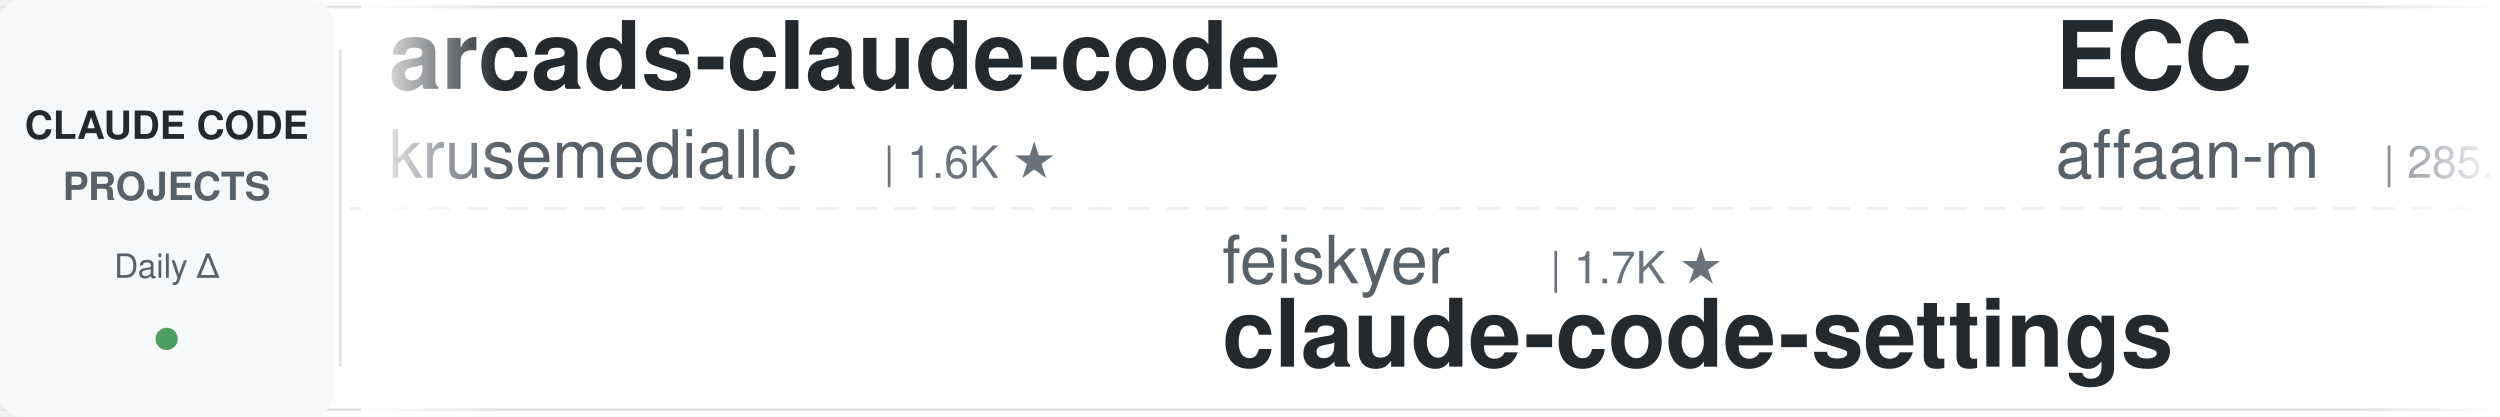
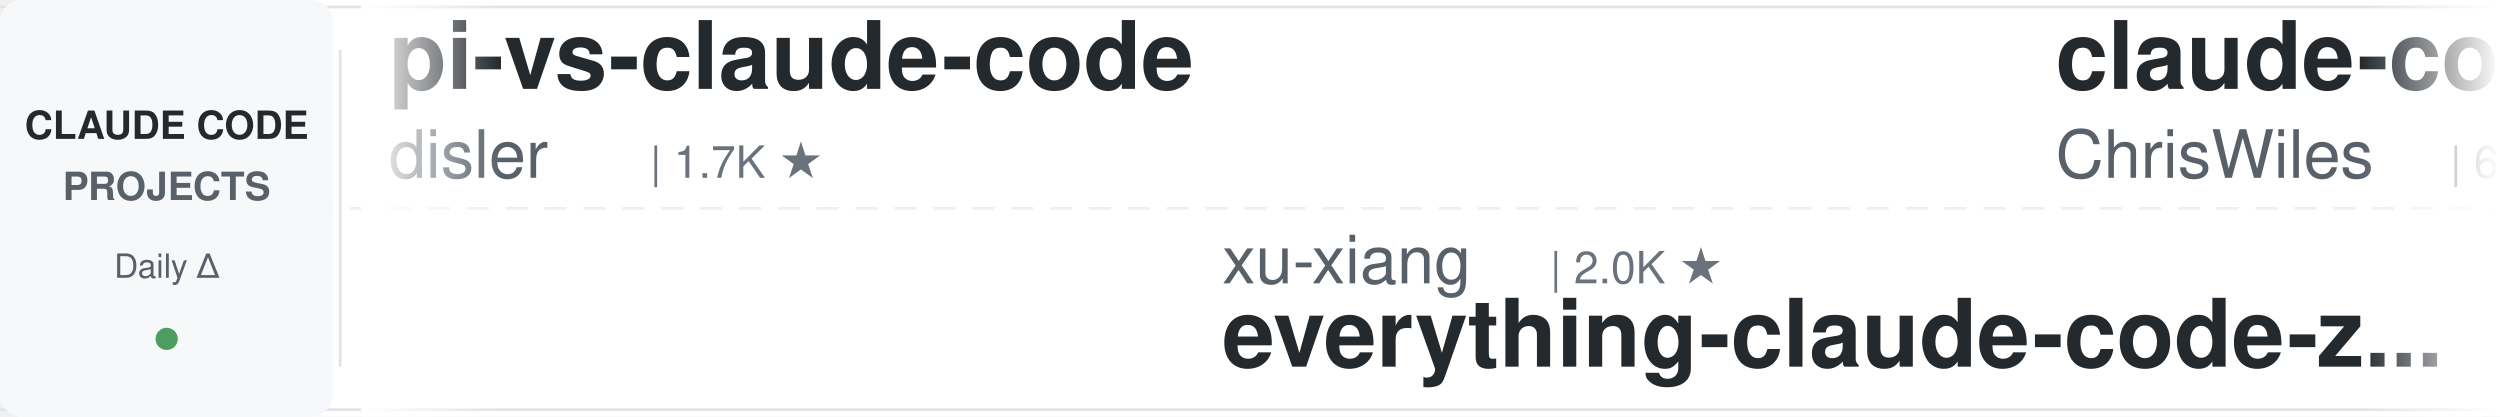
<svg xmlns="http://www.w3.org/2000/svg" width="900" height="150">
  <defs>
    <linearGradient id="leftFade" x1="0%" y1="0%" x2="100%" y2="0%">
      <stop offset="0%" style="stop-color:#ffffff;stop-opacity:1" />
      <stop offset="100%" style="stop-color:#ffffff;stop-opacity:0" />
    </linearGradient>
    <linearGradient id="rightFade" x1="0%" y1="0%" x2="100%" y2="0%">
      <stop offset="0%" style="stop-color:#ffffff;stop-opacity:0" />
      <stop offset="100%" style="stop-color:#ffffff;stop-opacity:1" />
    </linearGradient>
  </defs>
  <rect width="900" height="150" fill="#ffffff" rx="8" />
  <rect x="0" y="2" width="900" height="1" fill="#e1e4e8" />
  <rect x="0" y="147" width="900" height="1" fill="#e1e4e8" />
  <line x1="0" y1="75" x2="900" y2="75" stroke="#e1e4e8" stroke-width="1" stroke-dasharray="8 6" opacity="0.6" />
  <rect x="0" y="0" width="120" height="150" fill="#f6f8fa" rx="8" />
  <text x="60" y="50" font-family="-apple-system, BlinkMacSystemFont, 'Segoe UI', Helvetica, Arial, sans-serif" font-size="14" font-weight="600" fill="#24292e" text-anchor="middle">CLAUDE CODE</text>
  <text x="60" y="72" font-family="-apple-system, BlinkMacSystemFont, 'Segoe UI', Helvetica, Arial, sans-serif" font-size="14" font-weight="600" fill="#586069" text-anchor="middle">PROJECTS</text>
  <text x="60" y="100" font-family="-apple-system, BlinkMacSystemFont, 'Segoe UI', Helvetica, Arial, sans-serif" font-size="12" font-weight="500" fill="#586069" text-anchor="middle">Daily Δ</text>
  <circle cx="60" cy="122" r="4" fill="#22863a" opacity="0.8" />
  <rect x="122" y="18" width="1" height="114" fill="#e1e4e8" />
  <clipPath id="tickerClip">
    <rect x="130" y="0" width="770" height="150" />
  </clipPath>
  <g clip-path="url(#tickerClip)">
    <g id="tickerItems">
      <animateTransform attributeName="transform" attributeType="XML" type="translate" from="0 0" to="-3000 0" dur="54s" repeatCount="indefinite" />
      <g transform="translate(0, 0)">
-         <text x="140" y="32" font-family="-apple-system, BlinkMacSystemFont, 'Segoe UI', Helvetica, Arial, sans-serif" font-size="34" font-weight="600" fill="#24292e">arcads-claude-code</text>
-         <text x="140" y="64" font-family="-apple-system, BlinkMacSystemFont, 'Segoe UI', Helvetica, Arial, sans-serif" font-size="24" font-weight="400" fill="#586069">krusemediallc</text>
-         <text x="318" y="64" font-family="-apple-system, BlinkMacSystemFont, 'Segoe UI', Helvetica, Arial, sans-serif" font-size="16" font-weight="500" fill="#6a737d">| 1.6K ★</text>
+         <text x="140" y="32" font-family="-apple-system, BlinkMacSystemFont, 'Segoe UI', Helvetica, Arial, sans-serif" font-size="34" font-weight="600" fill="#24292e">pi-vs-claude-code</text>
+         <text x="140" y="64" font-family="-apple-system, BlinkMacSystemFont, 'Segoe UI', Helvetica, Arial, sans-serif" font-size="24" font-weight="400" fill="#586069">disler</text>
+         <text x="234" y="64" font-family="-apple-system, BlinkMacSystemFont, 'Segoe UI', Helvetica, Arial, sans-serif" font-size="16" font-weight="500" fill="#6a737d">| 1.7K ★</text>
      </g>
      <g transform="translate(300, 0)">
-         <text x="140" y="102" font-family="-apple-system, BlinkMacSystemFont, 'Segoe UI', Helvetica, Arial, sans-serif" font-size="24" font-weight="400" fill="#586069">feiskyer</text>
-         <text x="258" y="102" font-family="-apple-system, BlinkMacSystemFont, 'Segoe UI', Helvetica, Arial, sans-serif" font-size="16" font-weight="500" fill="#6a737d">| 1.7K ★</text>
-         <text x="140" y="132" font-family="-apple-system, BlinkMacSystemFont, 'Segoe UI', Helvetica, Arial, sans-serif" font-size="34" font-weight="600" fill="#24292e">claude-code-settings</text>
+         <text x="140" y="102" font-family="-apple-system, BlinkMacSystemFont, 'Segoe UI', Helvetica, Arial, sans-serif" font-size="24" font-weight="400" fill="#586069">xu-xiang</text>
+         <text x="258" y="102" font-family="-apple-system, BlinkMacSystemFont, 'Segoe UI', Helvetica, Arial, sans-serif" font-size="16" font-weight="500" fill="#6a737d">| 2.0K ★</text>
+         <text x="140" y="132" font-family="-apple-system, BlinkMacSystemFont, 'Segoe UI', Helvetica, Arial, sans-serif" font-size="34" font-weight="600" fill="#24292e">everything-claude-code-z...</text>
      </g>
      <g transform="translate(600, 0)">
-         <text x="140" y="32" font-family="-apple-system, BlinkMacSystemFont, 'Segoe UI', Helvetica, Arial, sans-serif" font-size="34" font-weight="600" fill="#24292e">ECC</text>
-         <text x="140" y="64" font-family="-apple-system, BlinkMacSystemFont, 'Segoe UI', Helvetica, Arial, sans-serif" font-size="24" font-weight="400" fill="#586069">affaan-m</text>
-         <text x="258" y="64" font-family="-apple-system, BlinkMacSystemFont, 'Segoe UI', Helvetica, Arial, sans-serif" font-size="16" font-weight="500" fill="#6a737d">| 285.7K ★</text>
+         <text x="140" y="32" font-family="-apple-system, BlinkMacSystemFont, 'Segoe UI', Helvetica, Arial, sans-serif" font-size="34" font-weight="600" fill="#24292e">claude-code-showcase</text>
+         <text x="140" y="64" font-family="-apple-system, BlinkMacSystemFont, 'Segoe UI', Helvetica, Arial, sans-serif" font-size="24" font-weight="400" fill="#586069">ChrisWiles</text>
+         <text x="282" y="64" font-family="-apple-system, BlinkMacSystemFont, 'Segoe UI', Helvetica, Arial, sans-serif" font-size="16" font-weight="500" fill="#6a737d">| 6.1K ★</text>
      </g>
      <g transform="translate(900, 0)">
-         <text x="140" y="102" font-family="-apple-system, BlinkMacSystemFont, 'Segoe UI', Helvetica, Arial, sans-serif" font-size="24" font-weight="400" fill="#586069">alejandrobalderas</text>
-         <text x="366" y="102" font-family="-apple-system, BlinkMacSystemFont, 'Segoe UI', Helvetica, Arial, sans-serif" font-size="16" font-weight="500" fill="#6a737d">| 3.0K ★</text>
-         <text x="140" y="132" font-family="-apple-system, BlinkMacSystemFont, 'Segoe UI', Helvetica, Arial, sans-serif" font-size="34" font-weight="600" fill="#24292e">claude-code-from-source</text>
+         <text x="140" y="102" font-family="-apple-system, BlinkMacSystemFont, 'Segoe UI', Helvetica, Arial, sans-serif" font-size="24" font-weight="400" fill="#586069">ccplugins</text>
+         <text x="270" y="102" font-family="-apple-system, BlinkMacSystemFont, 'Segoe UI', Helvetica, Arial, sans-serif" font-size="16" font-weight="500" fill="#6a737d">| 981 ★</text>
+         <text x="140" y="132" font-family="-apple-system, BlinkMacSystemFont, 'Segoe UI', Helvetica, Arial, sans-serif" font-size="34" font-weight="600" fill="#24292e">awesome-claude-code-plug...</text>
      </g>
      <g transform="translate(1200, 0)">
-         <text x="140" y="32" font-family="-apple-system, BlinkMacSystemFont, 'Segoe UI', Helvetica, Arial, sans-serif" font-size="34" font-weight="600" fill="#24292e">claude-code-engineering</text>
-         <text x="140" y="64" font-family="-apple-system, BlinkMacSystemFont, 'Segoe UI', Helvetica, Arial, sans-serif" font-size="24" font-weight="400" fill="#586069">huangjia2019</text>
-         <text x="306" y="64" font-family="-apple-system, BlinkMacSystemFont, 'Segoe UI', Helvetica, Arial, sans-serif" font-size="16" font-weight="500" fill="#6a737d">| 1.1K ★</text>
+         <text x="140" y="32" font-family="-apple-system, BlinkMacSystemFont, 'Segoe UI', Helvetica, Arial, sans-serif" font-size="34" font-weight="600" fill="#24292e">Claude-Code-Source-Study</text>
+         <text x="140" y="64" font-family="-apple-system, BlinkMacSystemFont, 'Segoe UI', Helvetica, Arial, sans-serif" font-size="24" font-weight="400" fill="#586069">luyao618</text>
+         <text x="258" y="64" font-family="-apple-system, BlinkMacSystemFont, 'Segoe UI', Helvetica, Arial, sans-serif" font-size="16" font-weight="500" fill="#6a737d">| 1.7K ★</text>
      </g>
      <g transform="translate(1500, 0)">
-         <text x="140" y="102" font-family="-apple-system, BlinkMacSystemFont, 'Segoe UI', Helvetica, Arial, sans-serif" font-size="24" font-weight="400" fill="#586069">hangsman</text>
-         <text x="258" y="102" font-family="-apple-system, BlinkMacSystemFont, 'Segoe UI', Helvetica, Arial, sans-serif" font-size="16" font-weight="500" fill="#6a737d">| 799 ★</text>
-         <text x="140" y="132" font-family="-apple-system, BlinkMacSystemFont, 'Segoe UI', Helvetica, Arial, sans-serif" font-size="34" font-weight="600" fill="#24292e">claude-code-source</text>
+         <text x="140" y="102" font-family="-apple-system, BlinkMacSystemFont, 'Segoe UI', Helvetica, Arial, sans-serif" font-size="24" font-weight="400" fill="#586069">huangserva</text>
+         <text x="282" y="102" font-family="-apple-system, BlinkMacSystemFont, 'Segoe UI', Helvetica, Arial, sans-serif" font-size="16" font-weight="500" fill="#6a737d">| 629 ★</text>
+         <text x="140" y="132" font-family="-apple-system, BlinkMacSystemFont, 'Segoe UI', Helvetica, Arial, sans-serif" font-size="34" font-weight="600" fill="#24292e">claude-code-cli</text>
      </g>
      <g transform="translate(1800, 0)">
-         <text x="140" y="32" font-family="-apple-system, BlinkMacSystemFont, 'Segoe UI', Helvetica, Arial, sans-serif" font-size="34" font-weight="600" fill="#24292e">claude-code-hooks-master...</text>
-         <text x="140" y="64" font-family="-apple-system, BlinkMacSystemFont, 'Segoe UI', Helvetica, Arial, sans-serif" font-size="24" font-weight="400" fill="#586069">disler</text>
-         <text x="234" y="64" font-family="-apple-system, BlinkMacSystemFont, 'Segoe UI', Helvetica, Arial, sans-serif" font-size="16" font-weight="500" fill="#6a737d">| 3.9K ★</text>
+         <text x="140" y="32" font-family="-apple-system, BlinkMacSystemFont, 'Segoe UI', Helvetica, Arial, sans-serif" font-size="34" font-weight="600" fill="#24292e">claude-code-best-practic...</text>
+         <text x="140" y="64" font-family="-apple-system, BlinkMacSystemFont, 'Segoe UI', Helvetica, Arial, sans-serif" font-size="24" font-weight="400" fill="#586069">shanraisshan</text>
+         <text x="306" y="64" font-family="-apple-system, BlinkMacSystemFont, 'Segoe UI', Helvetica, Arial, sans-serif" font-size="16" font-weight="500" fill="#6a737d">| 67.9K ★</text>
      </g>
      <g transform="translate(2100, 0)">
-         <text x="140" y="102" font-family="-apple-system, BlinkMacSystemFont, 'Segoe UI', Helvetica, Arial, sans-serif" font-size="24" font-weight="400" fill="#586069">wanshuiyin</text>
-         <text x="282" y="102" font-family="-apple-system, BlinkMacSystemFont, 'Segoe UI', Helvetica, Arial, sans-serif" font-size="16" font-weight="500" fill="#6a737d">| 17.9K ★</text>
-         <text x="140" y="132" font-family="-apple-system, BlinkMacSystemFont, 'Segoe UI', Helvetica, Arial, sans-serif" font-size="34" font-weight="600" fill="#24292e">Auto-claude-code-researc...</text>
+         <text x="140" y="102" font-family="-apple-system, BlinkMacSystemFont, 'Segoe UI', Helvetica, Arial, sans-serif" font-size="24" font-weight="400" fill="#586069">zebbern</text>
+         <text x="246" y="102" font-family="-apple-system, BlinkMacSystemFont, 'Segoe UI', Helvetica, Arial, sans-serif" font-size="16" font-weight="500" fill="#6a737d">| 4.7K ★</text>
+         <text x="140" y="132" font-family="-apple-system, BlinkMacSystemFont, 'Segoe UI', Helvetica, Arial, sans-serif" font-size="34" font-weight="600" fill="#24292e">claude-code-guide</text>
      </g>
      <g transform="translate(2400, 0)">
-         <text x="140" y="32" font-family="-apple-system, BlinkMacSystemFont, 'Segoe UI', Helvetica, Arial, sans-serif" font-size="34" font-weight="600" fill="#24292e">claude-code-rev</text>
-         <text x="140" y="64" font-family="-apple-system, BlinkMacSystemFont, 'Segoe UI', Helvetica, Arial, sans-serif" font-size="24" font-weight="400" fill="#586069">oboard</text>
-         <text x="234" y="64" font-family="-apple-system, BlinkMacSystemFont, 'Segoe UI', Helvetica, Arial, sans-serif" font-size="16" font-weight="500" fill="#6a737d">| 3.3K ★</text>
+         <text x="140" y="32" font-family="-apple-system, BlinkMacSystemFont, 'Segoe UI', Helvetica, Arial, sans-serif" font-size="34" font-weight="600" fill="#24292e">claude-code-templates</text>
+         <text x="140" y="64" font-family="-apple-system, BlinkMacSystemFont, 'Segoe UI', Helvetica, Arial, sans-serif" font-size="24" font-weight="400" fill="#586069">davila7</text>
+         <text x="246" y="64" font-family="-apple-system, BlinkMacSystemFont, 'Segoe UI', Helvetica, Arial, sans-serif" font-size="16" font-weight="500" fill="#6a737d">| 32.8K ★</text>
      </g>
      <g transform="translate(2700, 0)">
-         <text x="140" y="102" font-family="-apple-system, BlinkMacSystemFont, 'Segoe UI', Helvetica, Arial, sans-serif" font-size="24" font-weight="400" fill="#586069">kodu-ai</text>
-         <text x="246" y="102" font-family="-apple-system, BlinkMacSystemFont, 'Segoe UI', Helvetica, Arial, sans-serif" font-size="16" font-weight="500" fill="#6a737d">| 5.2K ★</text>
-         <text x="140" y="132" font-family="-apple-system, BlinkMacSystemFont, 'Segoe UI', Helvetica, Arial, sans-serif" font-size="34" font-weight="600" fill="#24292e">claude-coder</text>
+         <text x="140" y="102" font-family="-apple-system, BlinkMacSystemFont, 'Segoe UI', Helvetica, Arial, sans-serif" font-size="24" font-weight="400" fill="#586069">asgeirtj</text>
+         <text x="258" y="102" font-family="-apple-system, BlinkMacSystemFont, 'Segoe UI', Helvetica, Arial, sans-serif" font-size="16" font-weight="500" fill="#6a737d">| 70.0K ★</text>
+         <text x="140" y="132" font-family="-apple-system, BlinkMacSystemFont, 'Segoe UI', Helvetica, Arial, sans-serif" font-size="34" font-weight="600" fill="#24292e">system_prompts_leaks</text>
      </g>
      <g transform="translate(3000, 0)">
-         <text x="140" y="32" font-family="-apple-system, BlinkMacSystemFont, 'Segoe UI', Helvetica, Arial, sans-serif" font-size="34" font-weight="600" fill="#24292e">arcads-claude-code</text>
-         <text x="140" y="64" font-family="-apple-system, BlinkMacSystemFont, 'Segoe UI', Helvetica, Arial, sans-serif" font-size="24" font-weight="400" fill="#586069">krusemediallc</text>
-         <text x="318" y="64" font-family="-apple-system, BlinkMacSystemFont, 'Segoe UI', Helvetica, Arial, sans-serif" font-size="16" font-weight="500" fill="#6a737d">| 1.6K ★</text>
+         <text x="140" y="32" font-family="-apple-system, BlinkMacSystemFont, 'Segoe UI', Helvetica, Arial, sans-serif" font-size="34" font-weight="600" fill="#24292e">pi-vs-claude-code</text>
+         <text x="140" y="64" font-family="-apple-system, BlinkMacSystemFont, 'Segoe UI', Helvetica, Arial, sans-serif" font-size="24" font-weight="400" fill="#586069">disler</text>
+         <text x="234" y="64" font-family="-apple-system, BlinkMacSystemFont, 'Segoe UI', Helvetica, Arial, sans-serif" font-size="16" font-weight="500" fill="#6a737d">| 1.7K ★</text>
      </g>
      <g transform="translate(3300, 0)">
-         <text x="140" y="102" font-family="-apple-system, BlinkMacSystemFont, 'Segoe UI', Helvetica, Arial, sans-serif" font-size="24" font-weight="400" fill="#586069">feiskyer</text>
-         <text x="258" y="102" font-family="-apple-system, BlinkMacSystemFont, 'Segoe UI', Helvetica, Arial, sans-serif" font-size="16" font-weight="500" fill="#6a737d">| 1.7K ★</text>
-         <text x="140" y="132" font-family="-apple-system, BlinkMacSystemFont, 'Segoe UI', Helvetica, Arial, sans-serif" font-size="34" font-weight="600" fill="#24292e">claude-code-settings</text>
+         <text x="140" y="102" font-family="-apple-system, BlinkMacSystemFont, 'Segoe UI', Helvetica, Arial, sans-serif" font-size="24" font-weight="400" fill="#586069">xu-xiang</text>
+         <text x="258" y="102" font-family="-apple-system, BlinkMacSystemFont, 'Segoe UI', Helvetica, Arial, sans-serif" font-size="16" font-weight="500" fill="#6a737d">| 2.0K ★</text>
+         <text x="140" y="132" font-family="-apple-system, BlinkMacSystemFont, 'Segoe UI', Helvetica, Arial, sans-serif" font-size="34" font-weight="600" fill="#24292e">everything-claude-code-z...</text>
      </g>
      <g transform="translate(3600, 0)">
-         <text x="140" y="32" font-family="-apple-system, BlinkMacSystemFont, 'Segoe UI', Helvetica, Arial, sans-serif" font-size="34" font-weight="600" fill="#24292e">ECC</text>
-         <text x="140" y="64" font-family="-apple-system, BlinkMacSystemFont, 'Segoe UI', Helvetica, Arial, sans-serif" font-size="24" font-weight="400" fill="#586069">affaan-m</text>
-         <text x="258" y="64" font-family="-apple-system, BlinkMacSystemFont, 'Segoe UI', Helvetica, Arial, sans-serif" font-size="16" font-weight="500" fill="#6a737d">| 285.7K ★</text>
+         <text x="140" y="32" font-family="-apple-system, BlinkMacSystemFont, 'Segoe UI', Helvetica, Arial, sans-serif" font-size="34" font-weight="600" fill="#24292e">claude-code-showcase</text>
+         <text x="140" y="64" font-family="-apple-system, BlinkMacSystemFont, 'Segoe UI', Helvetica, Arial, sans-serif" font-size="24" font-weight="400" fill="#586069">ChrisWiles</text>
+         <text x="282" y="64" font-family="-apple-system, BlinkMacSystemFont, 'Segoe UI', Helvetica, Arial, sans-serif" font-size="16" font-weight="500" fill="#6a737d">| 6.1K ★</text>
      </g>
      <g transform="translate(3900, 0)">
-         <text x="140" y="102" font-family="-apple-system, BlinkMacSystemFont, 'Segoe UI', Helvetica, Arial, sans-serif" font-size="24" font-weight="400" fill="#586069">alejandrobalderas</text>
-         <text x="366" y="102" font-family="-apple-system, BlinkMacSystemFont, 'Segoe UI', Helvetica, Arial, sans-serif" font-size="16" font-weight="500" fill="#6a737d">| 3.0K ★</text>
-         <text x="140" y="132" font-family="-apple-system, BlinkMacSystemFont, 'Segoe UI', Helvetica, Arial, sans-serif" font-size="34" font-weight="600" fill="#24292e">claude-code-from-source</text>
+         <text x="140" y="102" font-family="-apple-system, BlinkMacSystemFont, 'Segoe UI', Helvetica, Arial, sans-serif" font-size="24" font-weight="400" fill="#586069">ccplugins</text>
+         <text x="270" y="102" font-family="-apple-system, BlinkMacSystemFont, 'Segoe UI', Helvetica, Arial, sans-serif" font-size="16" font-weight="500" fill="#6a737d">| 981 ★</text>
+         <text x="140" y="132" font-family="-apple-system, BlinkMacSystemFont, 'Segoe UI', Helvetica, Arial, sans-serif" font-size="34" font-weight="600" fill="#24292e">awesome-claude-code-plug...</text>
      </g>
    </g>
  </g>
  <rect x="130" y="0" width="50" height="150" fill="url(#leftFade)" />
  <rect x="850" y="0" width="50" height="150" fill="url(#rightFade)" />
</svg>
